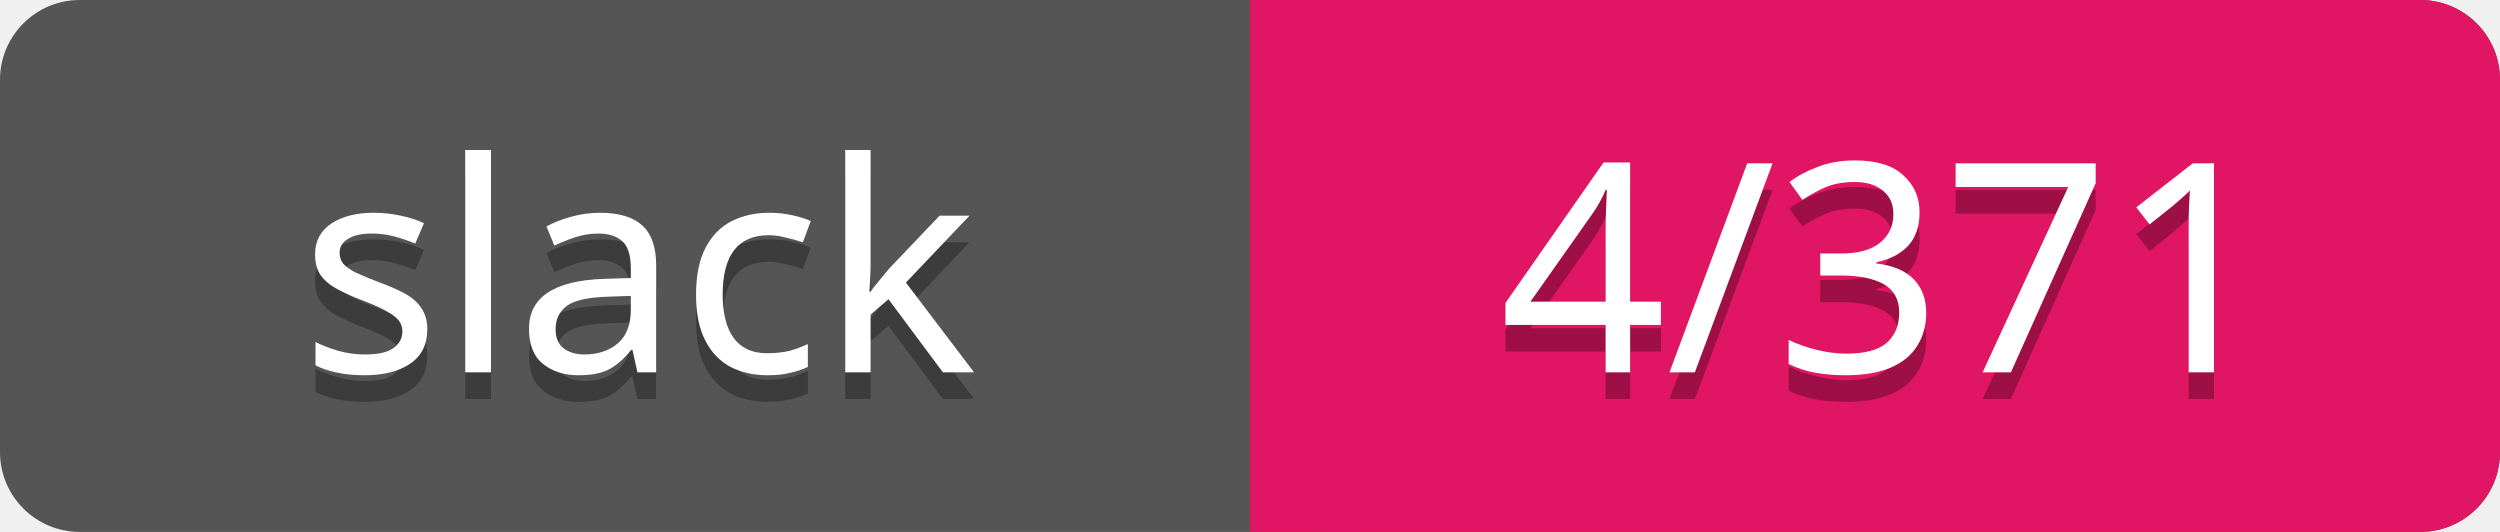
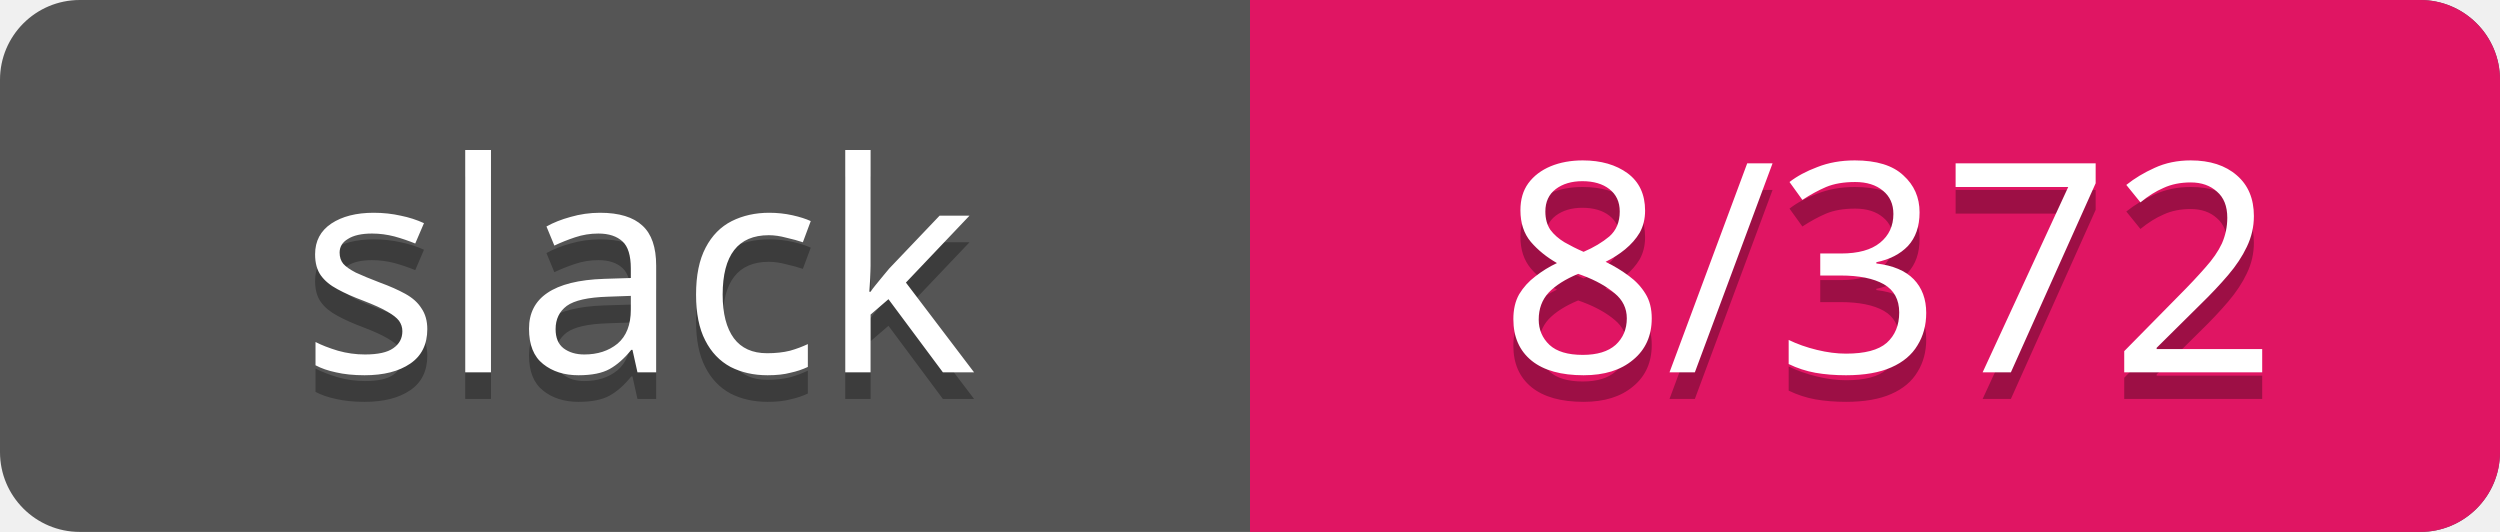
<svg xmlns="http://www.w3.org/2000/svg" width="94" height="20">
  <rect rx="3" width="94" height="20" fill="#555" />
  <rect rx="3" x="47" width="47" height="20" fill="#E01563" />
  <path d="M47 0h4v20h-4z" fill="#E01563" />
  <g text-anchor="middle" font-family="Verdana" font-size="11">
    <text fill="#010101" fill-opacity=".3" x="24" y="15">slack</text>
    <text fill="#fff" x="24" y="14">slack</text>
-     <text fill="#010101" fill-opacity=".3" x="71" y="15">4/371</text>
-     <text fill="#fff" x="71" y="14">4/371</text>
+     <text fill="#010101" fill-opacity=".3" x="71" y="15">8/372</text>
+     <text fill="#fff" x="71" y="14">8/372</text>
  </g>
</svg>
